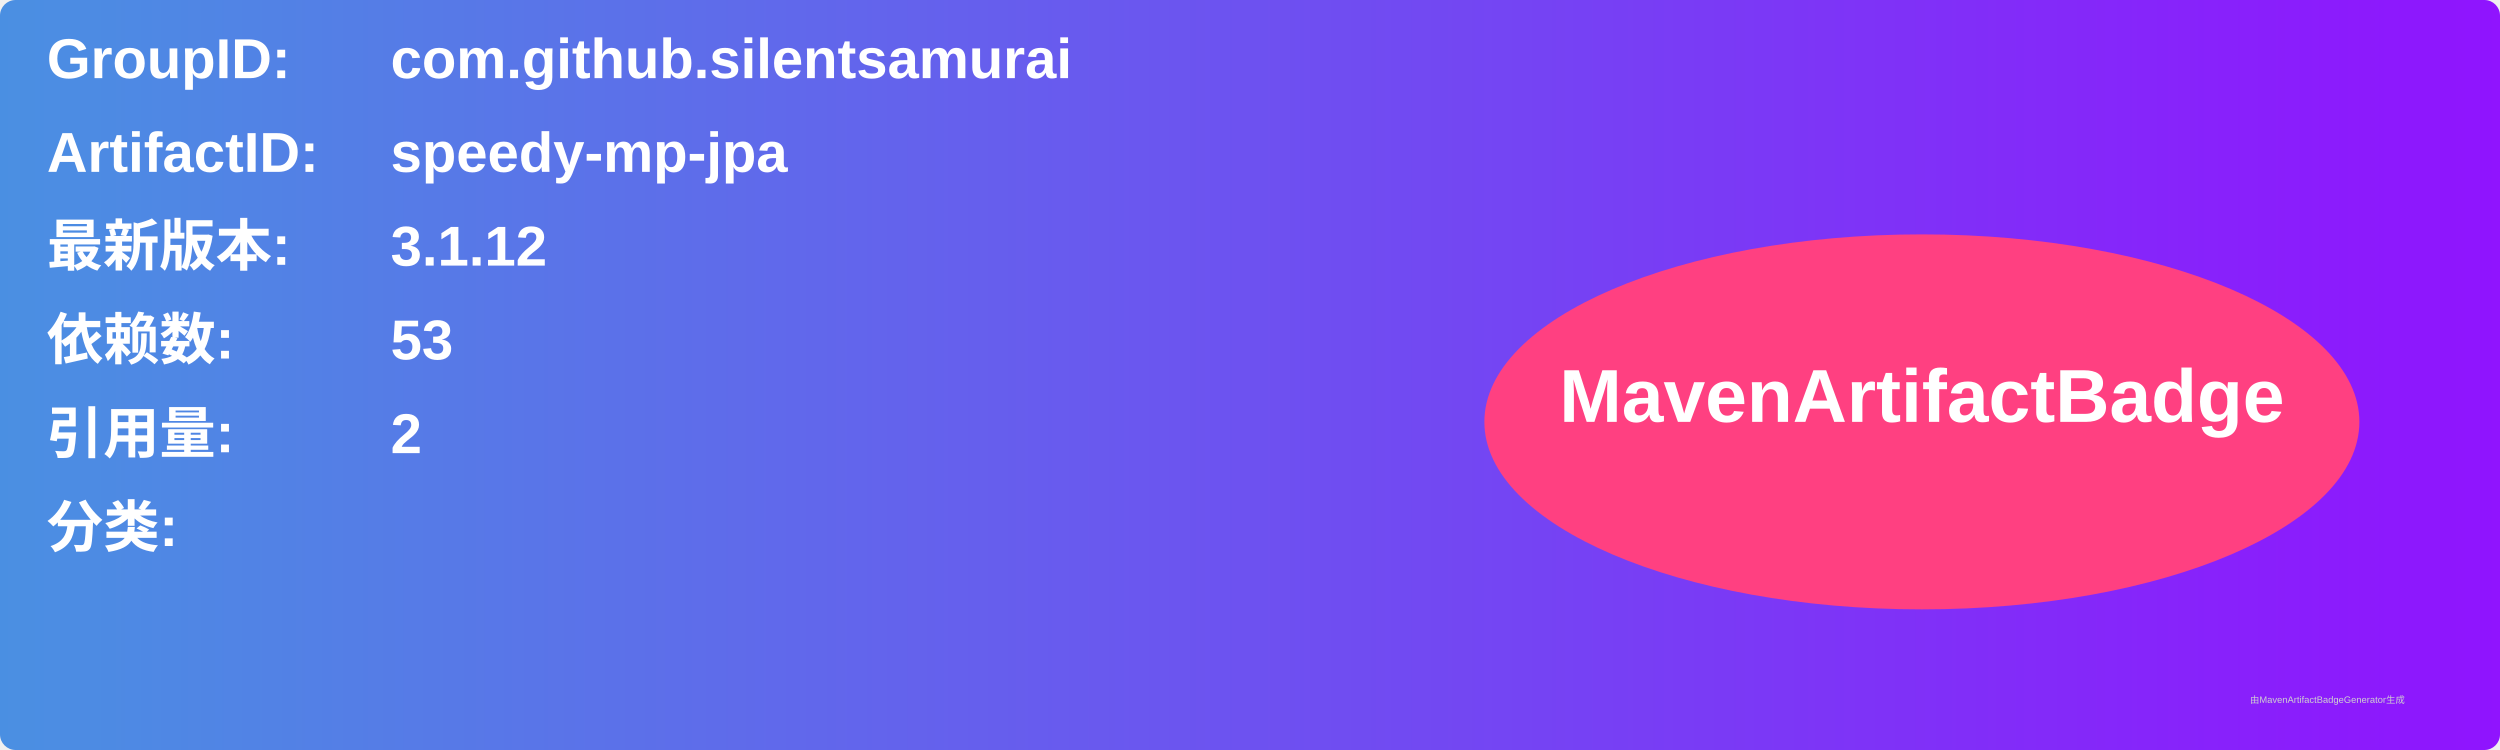
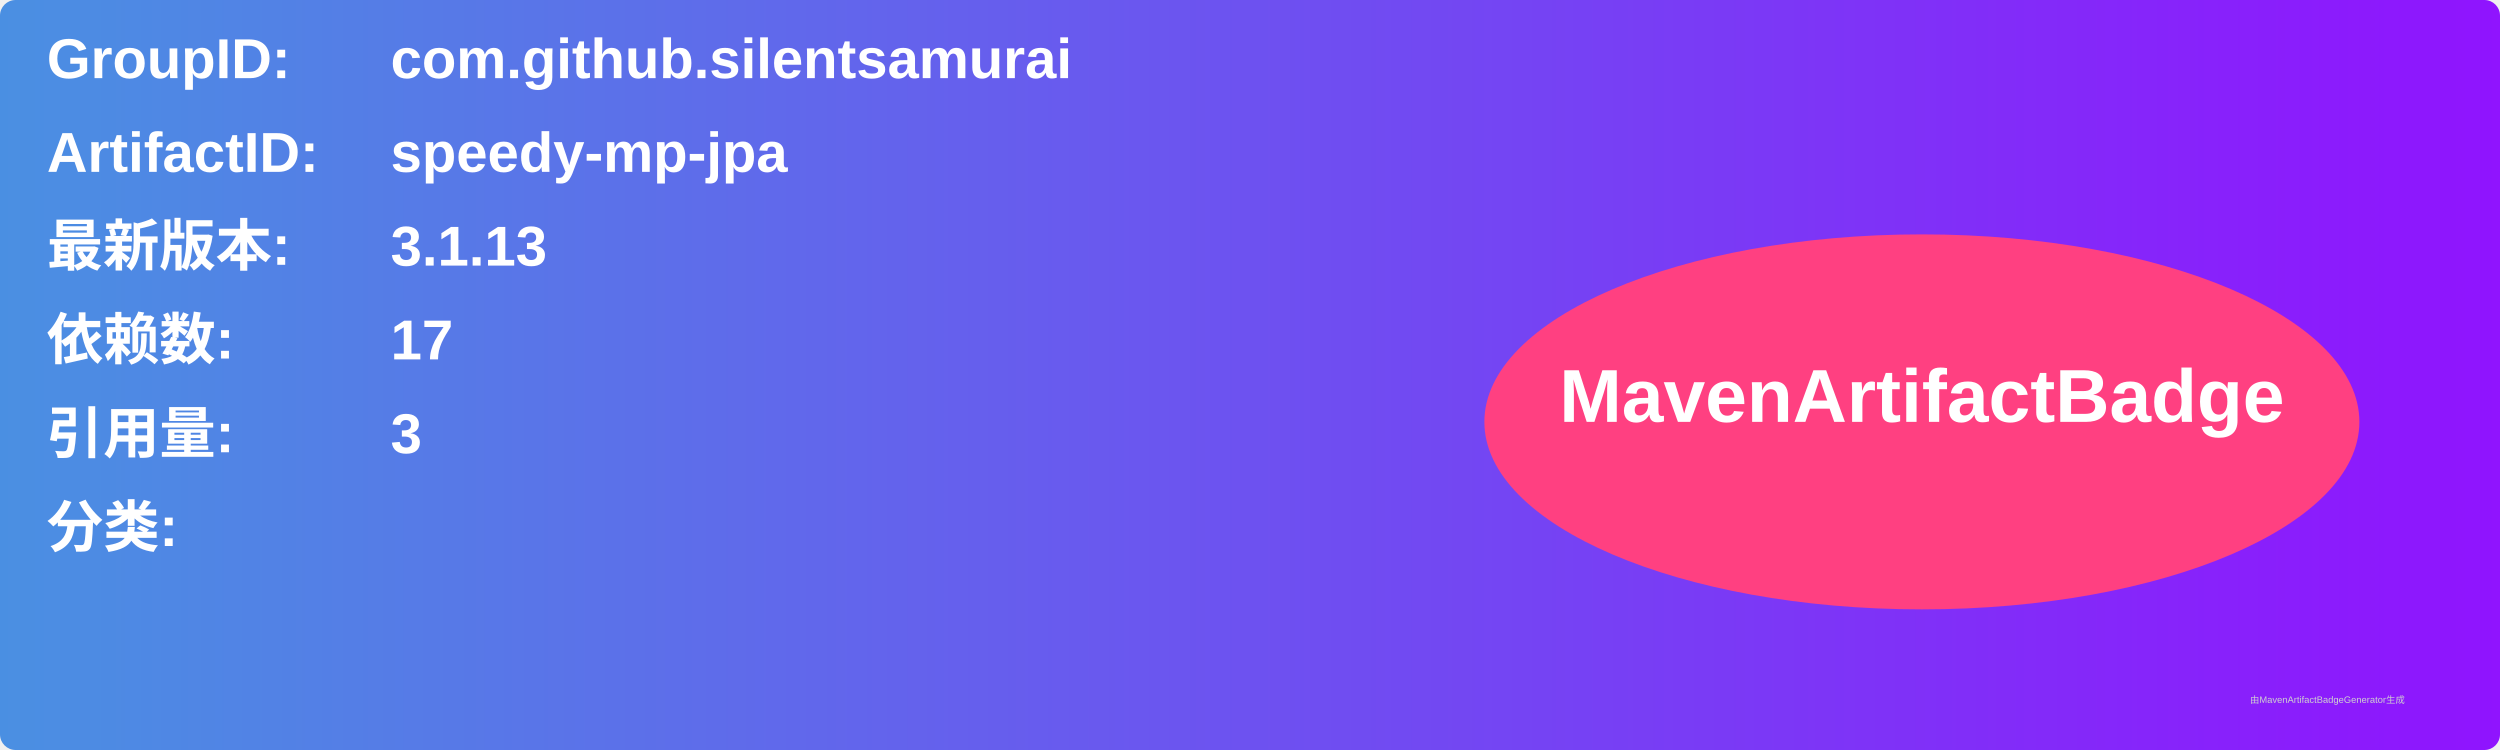
<svg xmlns="http://www.w3.org/2000/svg" width="800" height="240" viewBox="0 0 800 240">
  <linearGradient id="grad" x1="0%" y1="0%" x2="100%" y2="0%">
    <stop offset="0%" stop-color="#4a90e2" />
    <stop offset="100%" stop-color="#9013fe" />
  </linearGradient>
  <rect width="100%" height="100%" rx="5" ry="5" fill="url(#grad)" />
  <g transform="translate(15, 15)">
    <text x="0" y="10" font-family="Arial" font-size="18" fill="white" font-weight="bold" width="260">GroupID:</text>
    <text x="110" y="10" font-family="Arial" font-size="18" fill="white" font-weight="bold" width="460">com.github.silentsamurai</text>
    <text x="0" y="40" font-family="Arial" font-size="18" fill="white" font-weight="bold" width="260">ArtifactID:</text>
    <text x="110" y="40" font-family="Arial" font-size="18" fill="white" font-weight="bold" width="460">speedy-mp-jpa</text>
    <text x="0" y="70" font-family="Arial" font-size="18" fill="white" font-weight="bold">最新版本:</text>
    <text x="110" y="70" font-family="Arial" font-size="18" fill="white" font-weight="bold">
-       <tspan font-weight="bold">3.1.12</tspan>
+       <tspan font-weight="bold">3.1.13</tspan>
    </text>
    <text x="0" y="100" font-family="Arial" font-size="18" fill="white" font-weight="bold">依赖数: </text>
    <text x="110" y="100" font-family="Arial" font-size="18" fill="white">
-       <tspan font-weight="bold">53</tspan>
+       <tspan font-weight="bold">17</tspan>
    </text>
    <text x="0" y="130" font-family="Arial" font-size="18" fill="white" font-weight="bold">引用量: </text>
    <text x="110" y="130" font-family="Arial" font-size="18" fill="white">
-       <tspan font-weight="bold">2</tspan>
+       <tspan font-weight="bold">3</tspan>
    </text>
    <text x="0" y="160" font-family="Arial" font-size="18" fill="white" font-weight="bold">分类:</text>
    <text x="10" y="190" font-family="Arial" font-size="10" fill="white">
      <tspan font-weight="bold" />
    </text>
    <ellipse cx="600" cy="120" rx="140" ry="60" fill="#ff4081" />
    <text x="600" y="120" text-anchor="middle" font-family="Arial" font-size="24" fill="white" font-weight="bold">MavenArtifactBadge</text>
  </g>
  <text x="720" y="225" font-family="Arial" font-size="3" fill="#d0d0d0">由MavenArtifactBadgeGenerator生成</text>
</svg>
